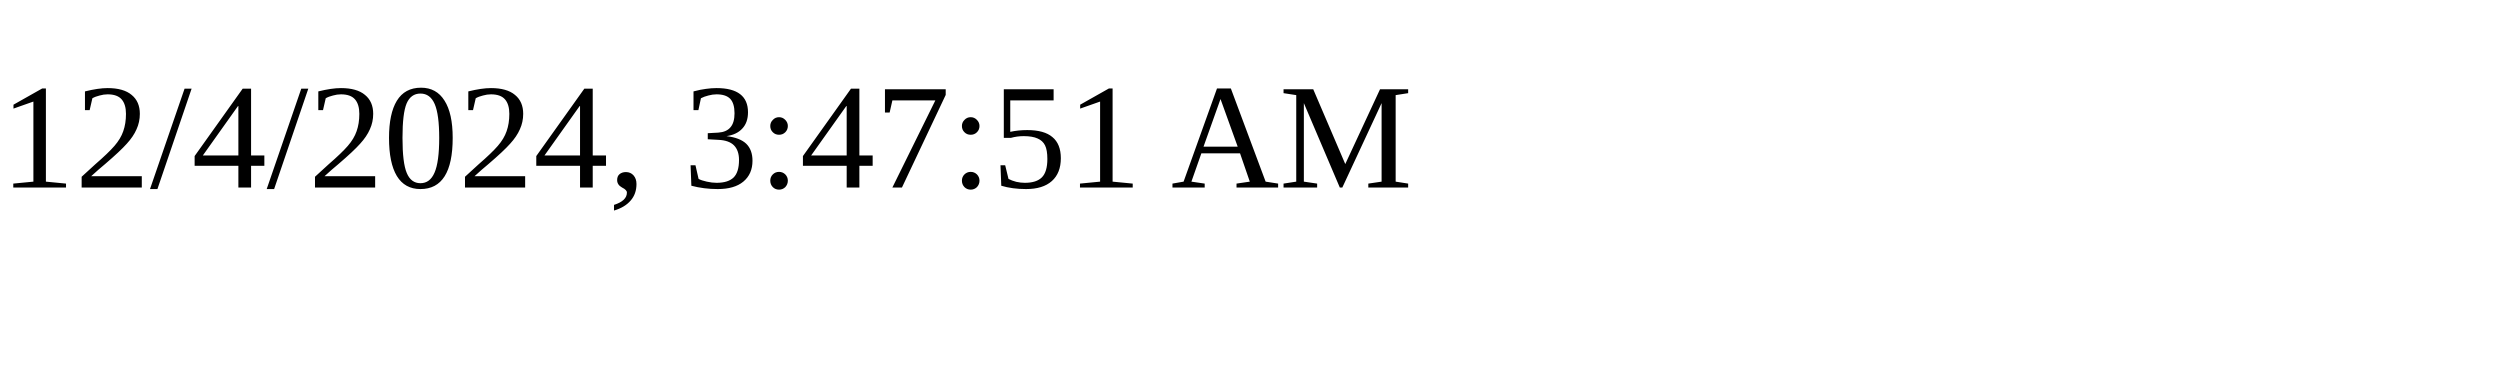
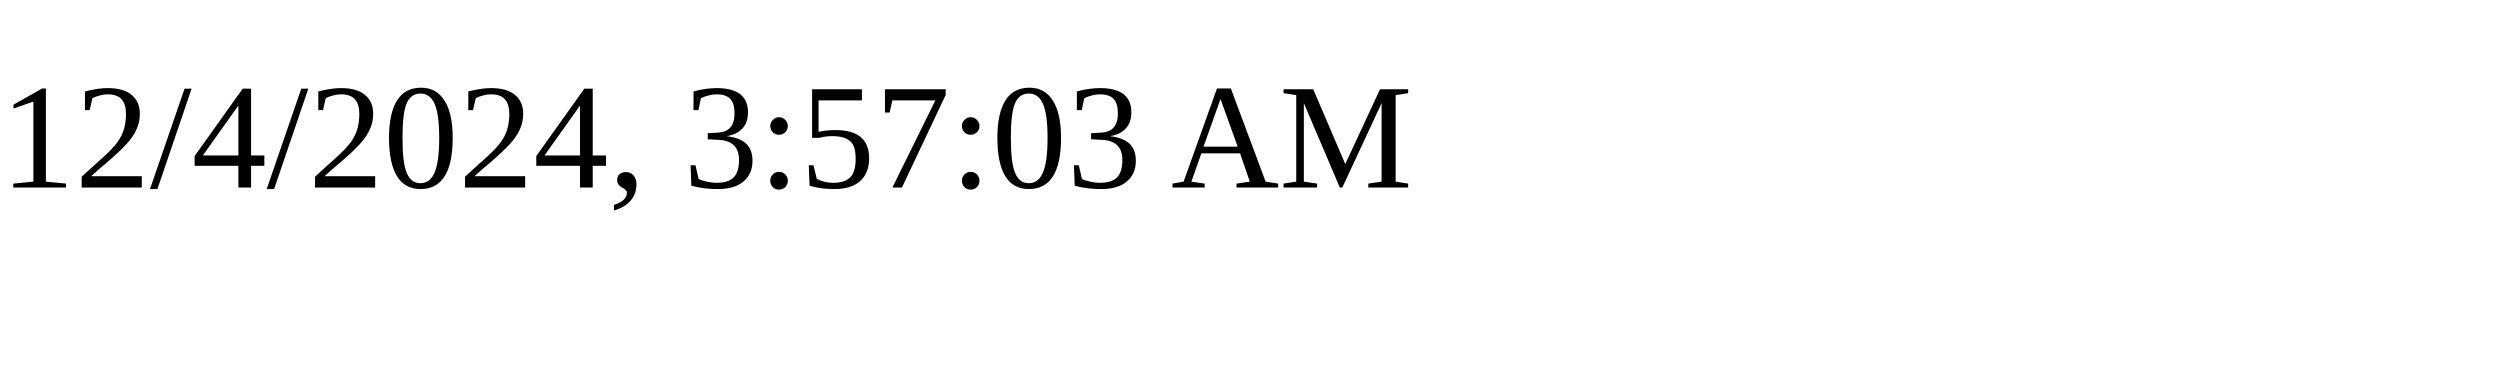
<svg xmlns="http://www.w3.org/2000/svg" height="30" width="200">
-   <text x="0" y="15">12/4/2024, 3:47:51 AM</text>
+   <text x="0" y="15">12/4/2024, 3:57:03 AM</text>
</svg>
